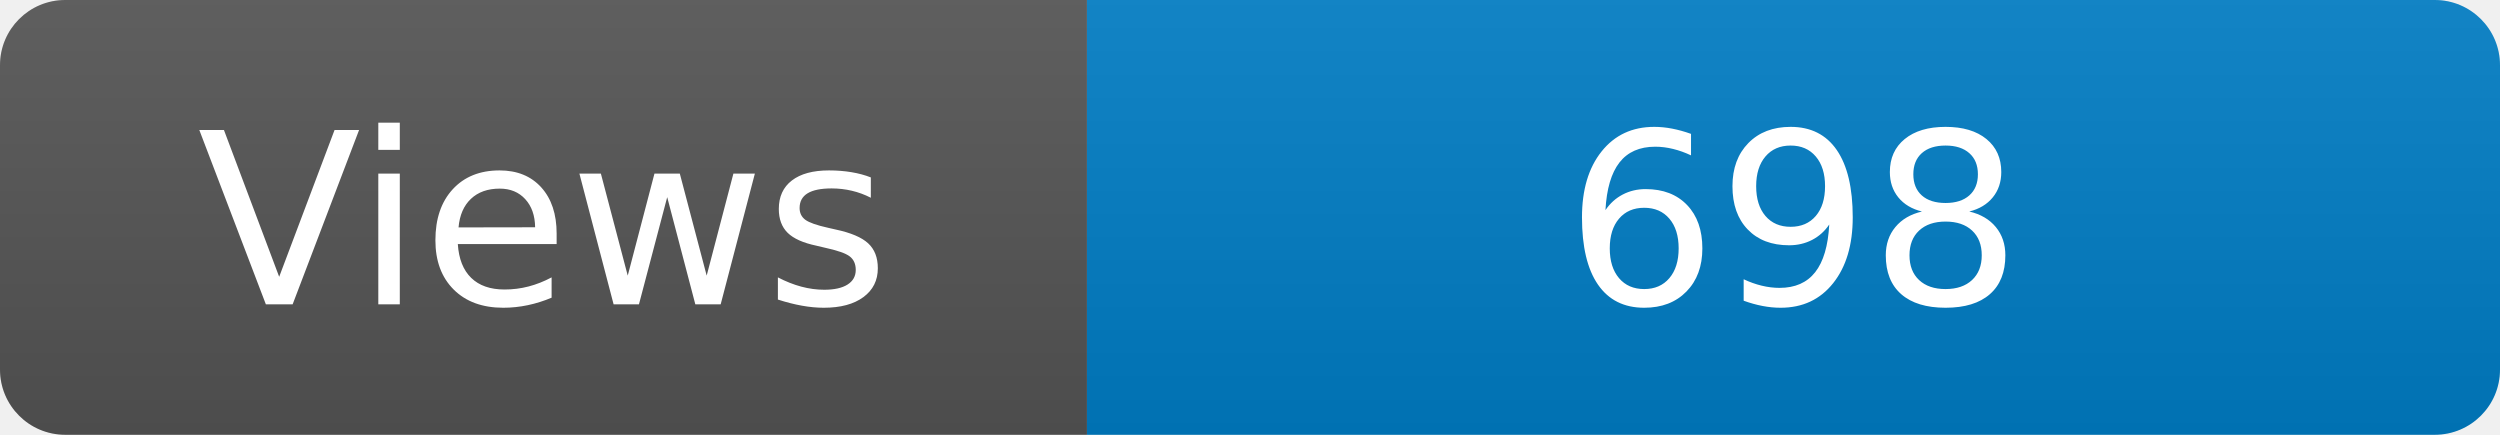
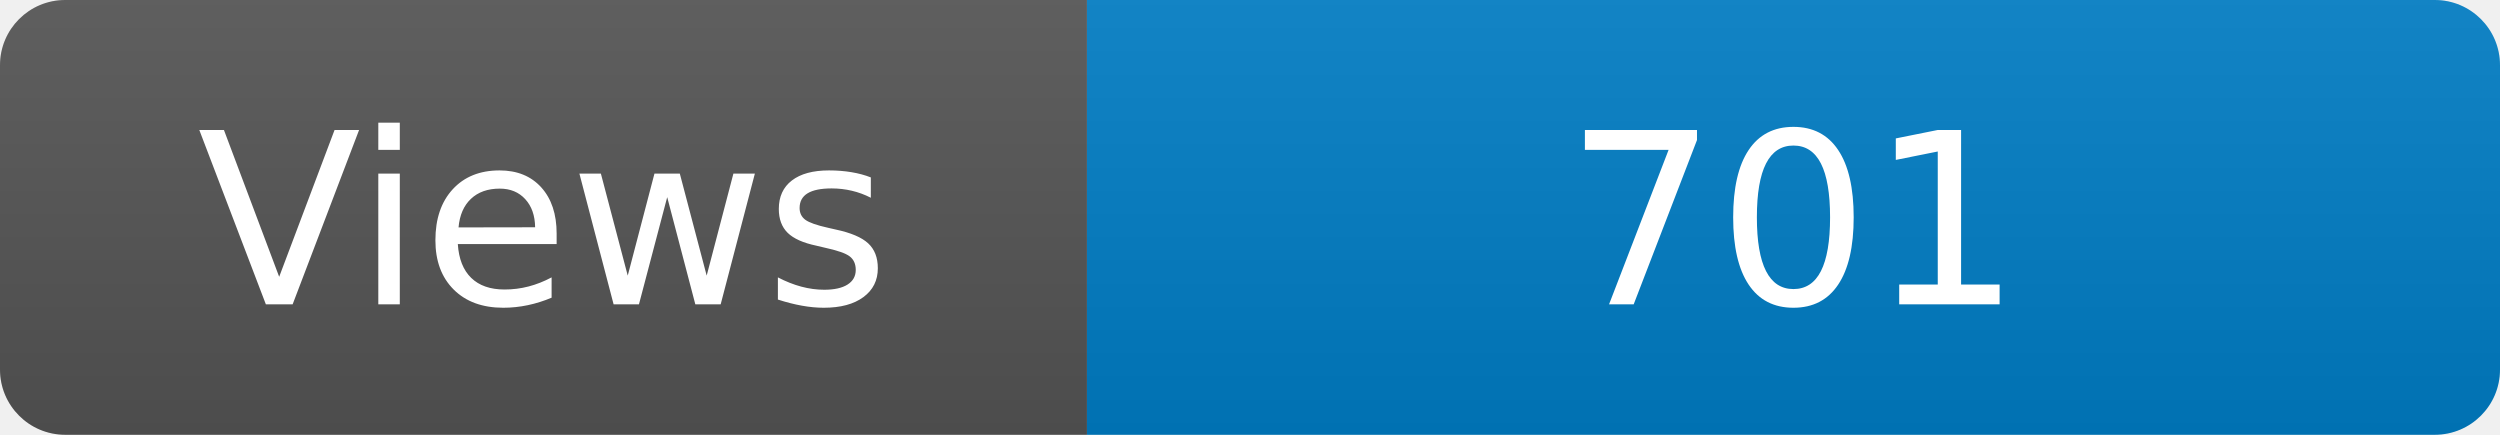
<svg xmlns="http://www.w3.org/2000/svg" width="115" height="20" role="img" aria-label="Maintained?: yes">
  <linearGradient id="s" x2="0" y2="100%">
    <stop offset="0" stop-color="#bbb" stop-opacity=".1" />
    <stop offset="1" stop-opacity=".1" />
  </linearGradient>
  <clipPath id="r">
    <rect width="115" height="20" rx="3" fill="#fff" />
  </clipPath>
  <g clip-path="url(#r)">
    <rect width="50" height="20" fill="#555" />
    <rect x="50" width="160" height="20" fill="#007ec6" />
    <rect width="115" height="20" fill="url(#s)" />
  </g>
  <g fill="#fff" text-anchor="middle" font-family="Verdana,Geneva,DejaVu Sans,sans-serif" font-size="110">
    <text x="250" y="140" transform="scale(.1)" fill="#fff">Views</text>
-     <text x="825" y="140" transform="scale(.1)" fill="#fff">698</text>
+     <text x="825" y="140" transform="scale(.1)" fill="#fff">701</text>
  </g>
</svg>
